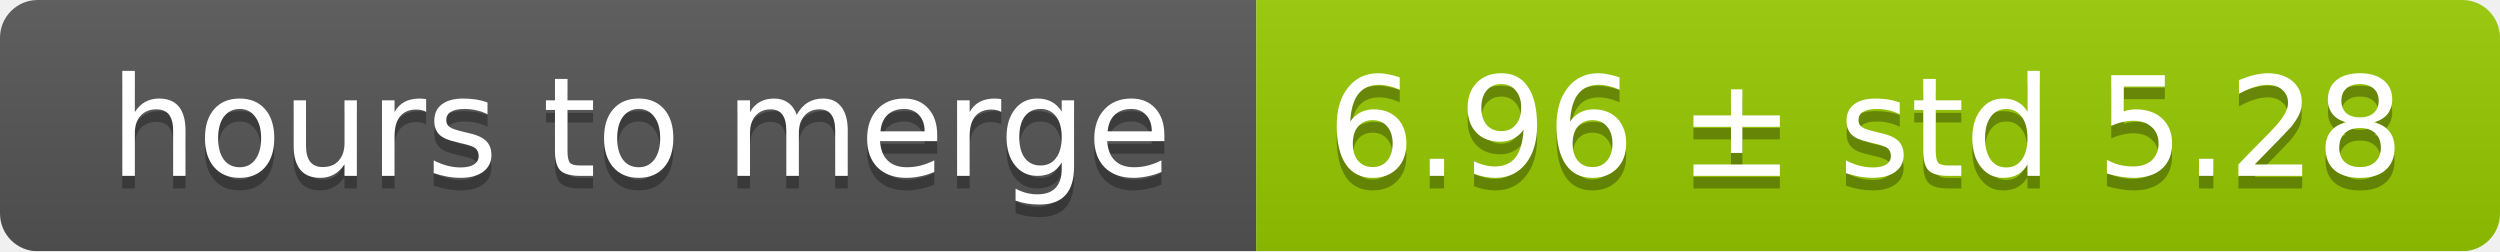
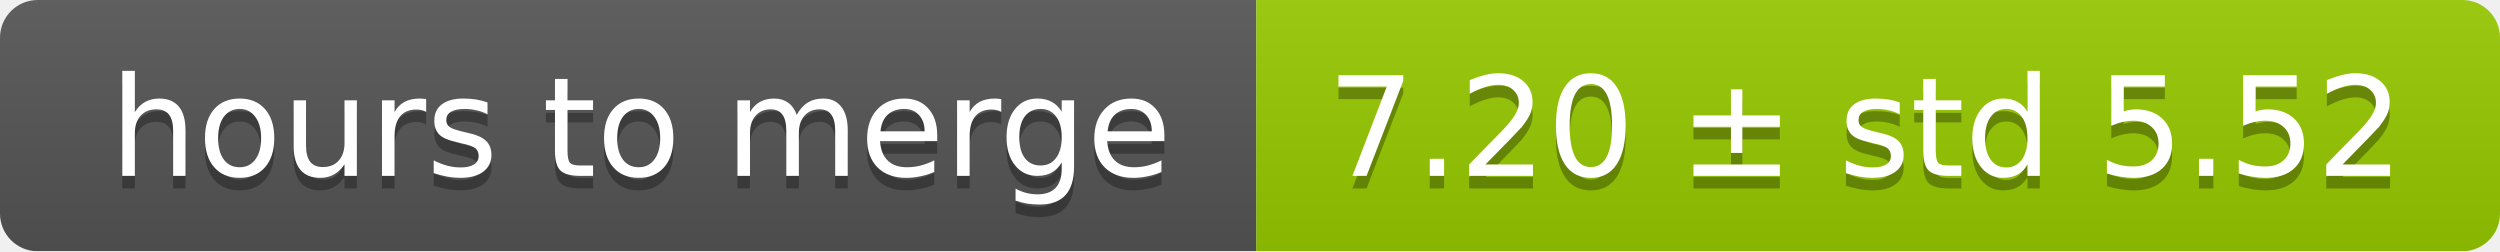
<svg xmlns="http://www.w3.org/2000/svg" width="199" height="20">
  <linearGradient id="smooth" x2="0" y2="100%">
    <stop offset="0" stop-color="#bbb" stop-opacity=".1" />
    <stop offset="1" stop-opacity=".1" />
  </linearGradient>
  <mask id="round">
    <rect width="199" height="20" rx="3" fill="#fff" />
  </mask>
  <g mask="url(#round)">
    <rect width="100" height="20" fill="#555" />
    <rect x="100" width="99" height="20" fill="#97ca00" />
    <rect width="199" height="20" fill="url(#smooth)" />
  </g>
  <g fill="#fff" text-anchor="middle" font-family="DejaVu Sans,Verdana,Geneva,sans-serif" font-size="11">
    <text x="51" y="15" fill="#010101" fill-opacity=".3">hours to merge</text>
    <text x="51" y="14">hours to merge</text>
-     <text x="148.5" y="15" fill="#010101" fill-opacity=".3">6.96 ± std 5.28</text>
-     <text x="148.5" y="14">6.96 ± std 5.28</text>
+     <text x="148.5" y="15" fill="#010101" fill-opacity=".3">7.20 ± std 5.52</text>
+     <text x="148.5" y="14">7.20 ± std 5.52</text>
  </g>
</svg>
